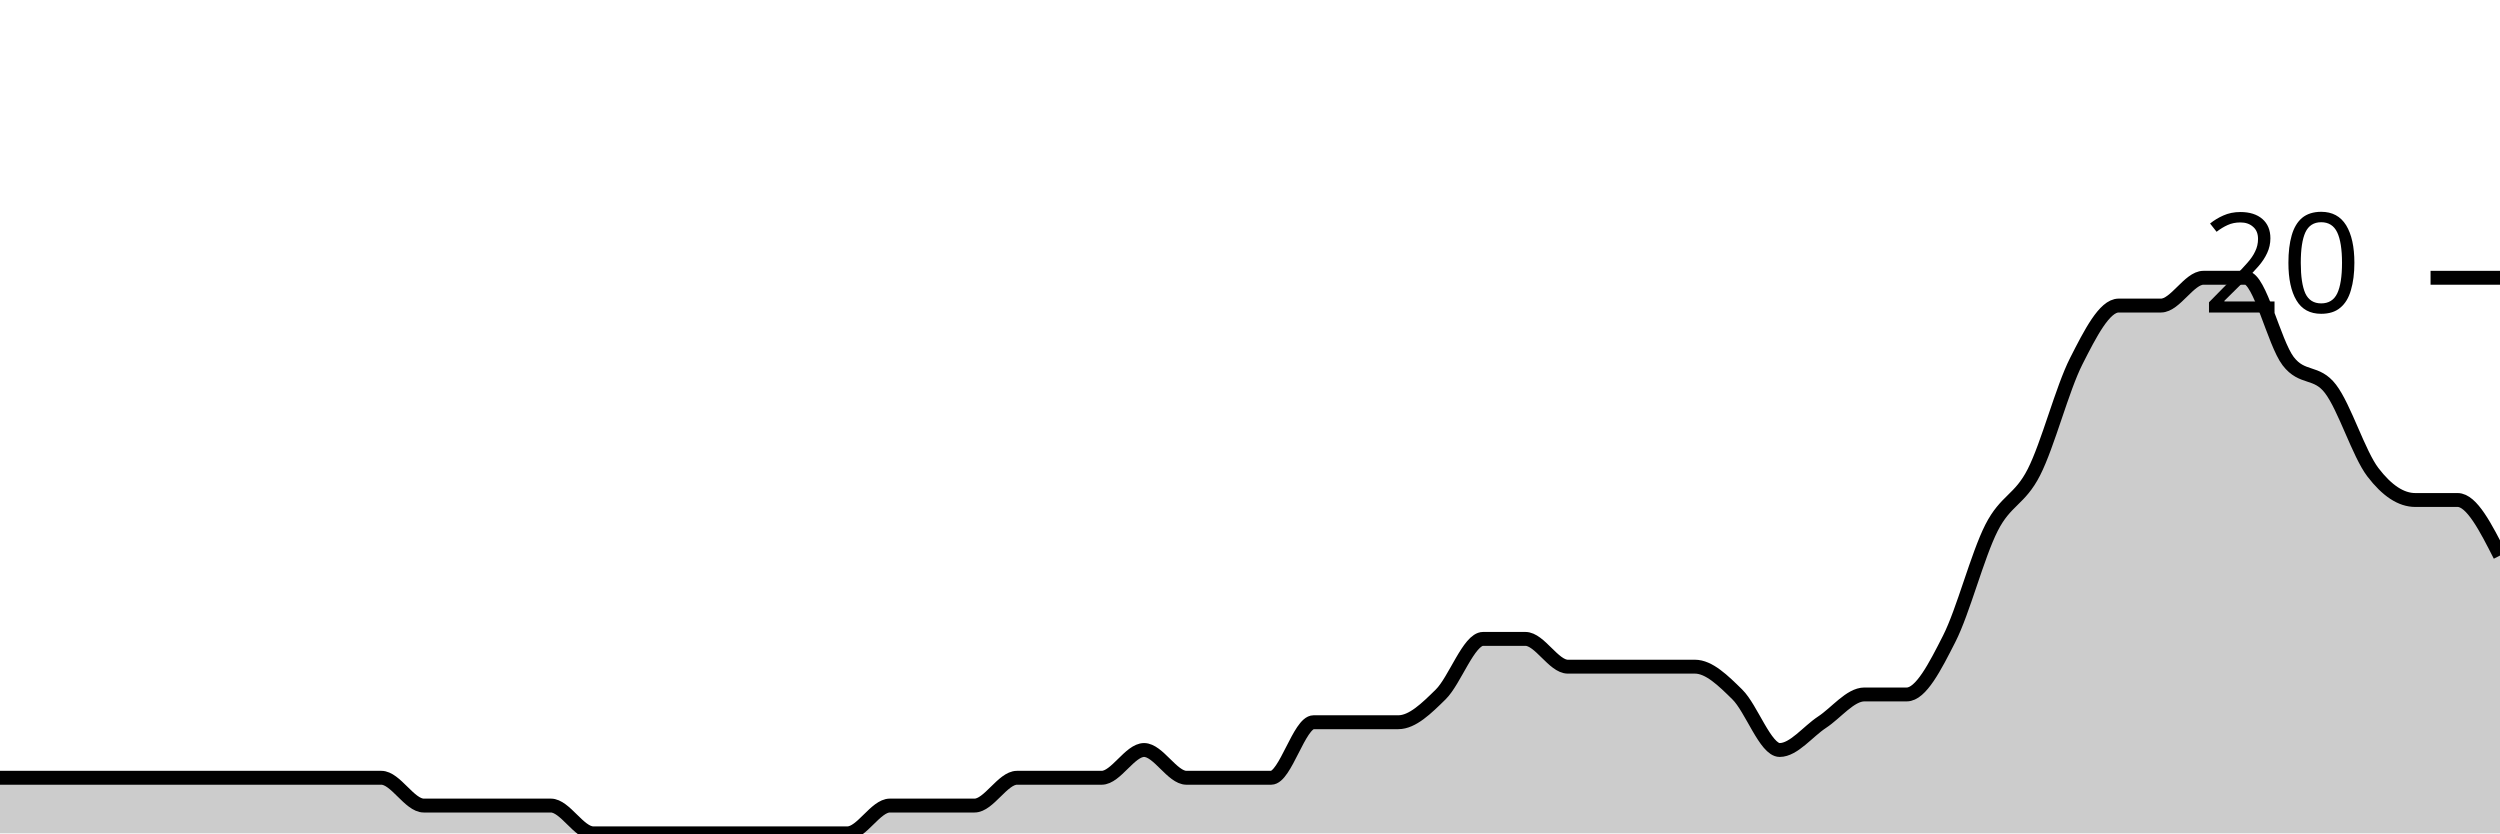
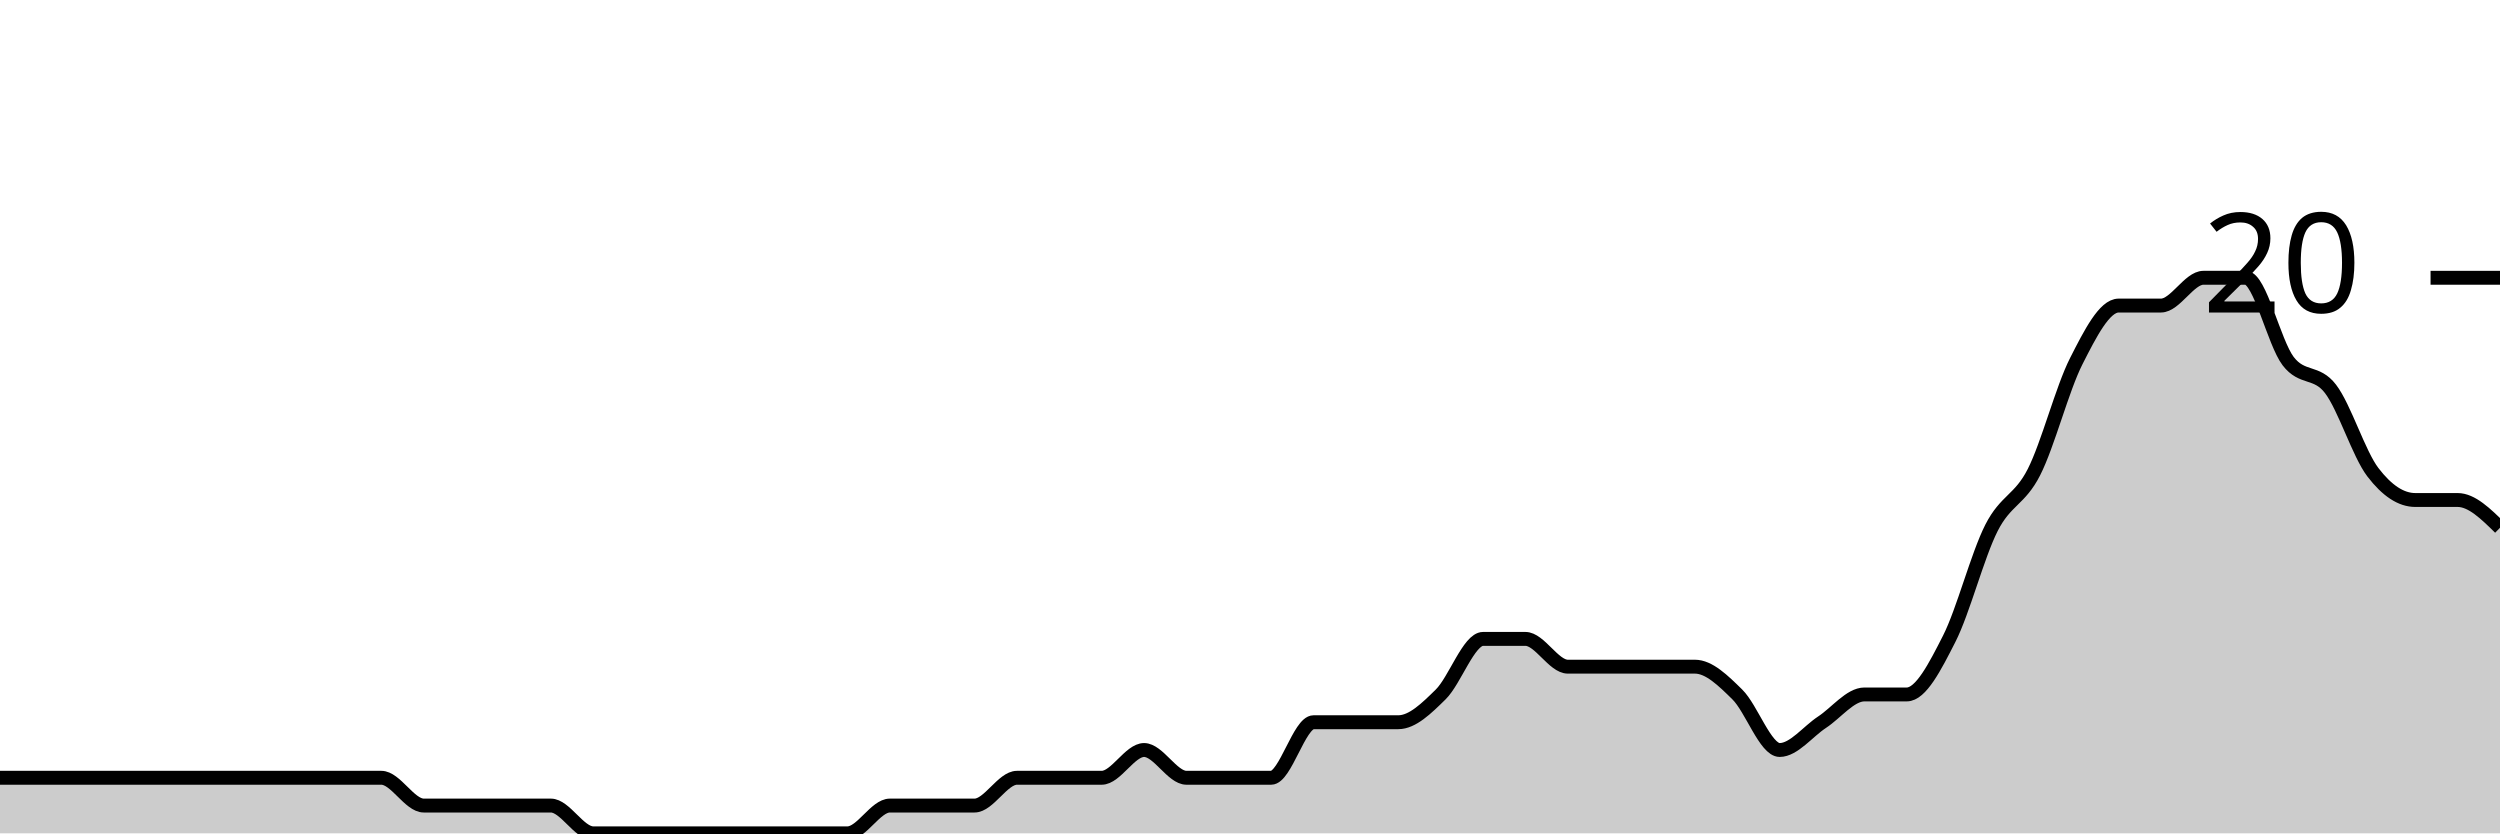
<svg xmlns="http://www.w3.org/2000/svg" viewBox="0 0 180 60">
  <g transform="translate(0,20)">
-     <path class="area" fill="rgba(0, 0, 0, 0.2)" d="M0,36C1.017,36,2.034,36,3.051,36C4.068,36,5.085,36,6.102,36C7.119,36,8.136,36,9.153,36C10.169,36,11.186,36,12.203,36C13.22,36,14.237,36,15.254,36C16.271,36,17.288,36,18.305,36C19.322,36,20.339,36,21.356,36C22.373,36,23.39,36,24.407,36C25.424,36,26.441,36,27.458,36C28.475,36,29.492,38,30.508,38C31.525,38,32.542,38,33.559,38C34.576,38,35.593,38,36.61,38C37.627,38,38.644,38,39.661,38C40.678,38,41.695,40,42.712,40C43.729,40,44.746,40,45.763,40C46.78,40,47.797,40,48.814,40C49.831,40,50.847,40,51.864,40C52.881,40,53.898,40,54.915,40C55.932,40,56.949,40,57.966,40C58.983,40,60,40,61.017,40C62.034,40,63.051,38,64.068,38C65.085,38,66.102,38,67.119,38C68.136,38,69.153,38,70.169,38C71.186,38,72.203,36,73.22,36C74.237,36,75.254,36,76.271,36C77.288,36,78.305,36,79.322,36C80.339,36,81.356,34,82.373,34C83.39,34,84.407,36,85.424,36C86.441,36,87.458,36,88.475,36C89.492,36,90.508,36,91.525,36C92.542,36,93.559,32,94.576,32C95.593,32,96.61,32,97.627,32C98.644,32,99.661,32,100.678,32C101.695,32,102.712,31,103.729,30C104.746,29,105.763,26,106.78,26C107.797,26,108.814,26,109.831,26C110.847,26,111.864,28,112.881,28C113.898,28,114.915,28,115.932,28C116.949,28,117.966,28,118.983,28C120,28,121.017,28,122.034,28C123.051,28,124.068,29,125.085,30C126.102,31,127.119,34,128.136,34C129.153,34,130.169,32.667,131.186,32C132.203,31.333,133.22,30,134.237,30C135.254,30,136.271,30,137.288,30C138.305,30,139.322,28,140.339,26C141.356,24,142.373,20,143.39,18C144.407,16,145.424,16,146.441,14C147.458,12,148.475,8,149.492,6C150.508,4,151.525,2,152.542,2C153.559,2,154.576,2,155.593,2C156.61,2,157.627,0,158.644,0C159.661,0,160.678,0,161.695,0C162.712,0,163.729,4.667,164.746,6C165.763,7.333,166.78,6.667,167.797,8C168.814,9.333,169.831,12.667,170.847,14C171.864,15.333,172.881,16,173.898,16C174.915,16,175.932,16,176.949,16C177.966,16,178.983,18,180,20L180,40C178.983,40,177.966,40,176.949,40C175.932,40,174.915,40,173.898,40C172.881,40,171.864,40,170.847,40C169.831,40,168.814,40,167.797,40C166.78,40,165.763,40,164.746,40C163.729,40,162.712,40,161.695,40C160.678,40,159.661,40,158.644,40C157.627,40,156.61,40,155.593,40C154.576,40,153.559,40,152.542,40C151.525,40,150.508,40,149.492,40C148.475,40,147.458,40,146.441,40C145.424,40,144.407,40,143.39,40C142.373,40,141.356,40,140.339,40C139.322,40,138.305,40,137.288,40C136.271,40,135.254,40,134.237,40C133.22,40,132.203,40,131.186,40C130.169,40,129.153,40,128.136,40C127.119,40,126.102,40,125.085,40C124.068,40,123.051,40,122.034,40C121.017,40,120,40,118.983,40C117.966,40,116.949,40,115.932,40C114.915,40,113.898,40,112.881,40C111.864,40,110.847,40,109.831,40C108.814,40,107.797,40,106.78,40C105.763,40,104.746,40,103.729,40C102.712,40,101.695,40,100.678,40C99.661,40,98.644,40,97.627,40C96.61,40,95.593,40,94.576,40C93.559,40,92.542,40,91.525,40C90.508,40,89.492,40,88.475,40C87.458,40,86.441,40,85.424,40C84.407,40,83.39,40,82.373,40C81.356,40,80.339,40,79.322,40C78.305,40,77.288,40,76.271,40C75.254,40,74.237,40,73.22,40C72.203,40,71.186,40,70.169,40C69.153,40,68.136,40,67.119,40C66.102,40,65.085,40,64.068,40C63.051,40,62.034,40,61.017,40C60,40,58.983,40,57.966,40C56.949,40,55.932,40,54.915,40C53.898,40,52.881,40,51.864,40C50.847,40,49.831,40,48.814,40C47.797,40,46.78,40,45.763,40C44.746,40,43.729,40,42.712,40C41.695,40,40.678,40,39.661,40C38.644,40,37.627,40,36.61,40C35.593,40,34.576,40,33.559,40C32.542,40,31.525,40,30.508,40C29.492,40,28.475,40,27.458,40C26.441,40,25.424,40,24.407,40C23.39,40,22.373,40,21.356,40C20.339,40,19.322,40,18.305,40C17.288,40,16.271,40,15.254,40C14.237,40,13.22,40,12.203,40C11.186,40,10.169,40,9.153,40C8.136,40,7.119,40,6.102,40C5.085,40,4.068,40,3.051,40C2.034,40,1.017,40,0,40Z" />
-     <path class="line" stroke="black" fill="none" d="M0,36C1.017,36,2.034,36,3.051,36C4.068,36,5.085,36,6.102,36C7.119,36,8.136,36,9.153,36C10.169,36,11.186,36,12.203,36C13.22,36,14.237,36,15.254,36C16.271,36,17.288,36,18.305,36C19.322,36,20.339,36,21.356,36C22.373,36,23.39,36,24.407,36C25.424,36,26.441,36,27.458,36C28.475,36,29.492,38,30.508,38C31.525,38,32.542,38,33.559,38C34.576,38,35.593,38,36.61,38C37.627,38,38.644,38,39.661,38C40.678,38,41.695,40,42.712,40C43.729,40,44.746,40,45.763,40C46.78,40,47.797,40,48.814,40C49.831,40,50.847,40,51.864,40C52.881,40,53.898,40,54.915,40C55.932,40,56.949,40,57.966,40C58.983,40,60,40,61.017,40C62.034,40,63.051,38,64.068,38C65.085,38,66.102,38,67.119,38C68.136,38,69.153,38,70.169,38C71.186,38,72.203,36,73.22,36C74.237,36,75.254,36,76.271,36C77.288,36,78.305,36,79.322,36C80.339,36,81.356,34,82.373,34C83.39,34,84.407,36,85.424,36C86.441,36,87.458,36,88.475,36C89.492,36,90.508,36,91.525,36C92.542,36,93.559,32,94.576,32C95.593,32,96.61,32,97.627,32C98.644,32,99.661,32,100.678,32C101.695,32,102.712,31,103.729,30C104.746,29,105.763,26,106.78,26C107.797,26,108.814,26,109.831,26C110.847,26,111.864,28,112.881,28C113.898,28,114.915,28,115.932,28C116.949,28,117.966,28,118.983,28C120,28,121.017,28,122.034,28C123.051,28,124.068,29,125.085,30C126.102,31,127.119,34,128.136,34C129.153,34,130.169,32.667,131.186,32C132.203,31.333,133.22,30,134.237,30C135.254,30,136.271,30,137.288,30C138.305,30,139.322,28,140.339,26C141.356,24,142.373,20,143.39,18C144.407,16,145.424,16,146.441,14C147.458,12,148.475,8,149.492,6C150.508,4,151.525,2,152.542,2C153.559,2,154.576,2,155.593,2C156.61,2,157.627,0,158.644,0C159.661,0,160.678,0,161.695,0C162.712,0,163.729,4.667,164.746,6C165.763,7.333,166.78,6.667,167.797,8C168.814,9.333,169.831,12.667,170.847,14C171.864,15.333,172.881,16,173.898,16C174.915,16,175.932,16,176.949,16C177.966,16,178.983,18,180,20" />
+     <path class="area" fill="rgba(0, 0, 0, 0.2)" d="M0,36C1.017,36,2.034,36,3.051,36C4.068,36,5.085,36,6.102,36C7.119,36,8.136,36,9.153,36C10.169,36,11.186,36,12.203,36C13.22,36,14.237,36,15.254,36C16.271,36,17.288,36,18.305,36C19.322,36,20.339,36,21.356,36C22.373,36,23.39,36,24.407,36C25.424,36,26.441,36,27.458,36C28.475,36,29.492,38,30.508,38C31.525,38,32.542,38,33.559,38C34.576,38,35.593,38,36.61,38C37.627,38,38.644,38,39.661,38C40.678,38,41.695,40,42.712,40C43.729,40,44.746,40,45.763,40C46.78,40,47.797,40,48.814,40C49.831,40,50.847,40,51.864,40C52.881,40,53.898,40,54.915,40C55.932,40,56.949,40,57.966,40C58.983,40,60,40,61.017,40C62.034,40,63.051,38,64.068,38C65.085,38,66.102,38,67.119,38C68.136,38,69.153,38,70.169,38C71.186,38,72.203,36,73.22,36C74.237,36,75.254,36,76.271,36C77.288,36,78.305,36,79.322,36C80.339,36,81.356,34,82.373,34C83.39,34,84.407,36,85.424,36C86.441,36,87.458,36,88.475,36C89.492,36,90.508,36,91.525,36C92.542,36,93.559,32,94.576,32C95.593,32,96.61,32,97.627,32C98.644,32,99.661,32,100.678,32C101.695,32,102.712,31,103.729,30C104.746,29,105.763,26,106.78,26C107.797,26,108.814,26,109.831,26C110.847,26,111.864,28,112.881,28C113.898,28,114.915,28,115.932,28C116.949,28,117.966,28,118.983,28C120,28,121.017,28,122.034,28C123.051,28,124.068,29,125.085,30C126.102,31,127.119,34,128.136,34C129.153,34,130.169,32.667,131.186,32C132.203,31.333,133.22,30,134.237,30C135.254,30,136.271,30,137.288,30C138.305,30,139.322,28,140.339,26C141.356,24,142.373,20,143.39,18C144.407,16,145.424,16,146.441,14C147.458,12,148.475,8,149.492,6C150.508,4,151.525,2,152.542,2C153.559,2,154.576,2,155.593,2C156.61,2,157.627,0,158.644,0C159.661,0,160.678,0,161.695,0C162.712,0,163.729,4.667,164.746,6C165.763,7.333,166.78,6.667,167.797,8C168.814,9.333,169.831,12.667,170.847,14C171.864,15.333,172.881,16,173.898,16C174.915,16,175.932,16,176.949,16C177.966,16,178.983,17,180,18L180,40C178.983,40,177.966,40,176.949,40C175.932,40,174.915,40,173.898,40C172.881,40,171.864,40,170.847,40C169.831,40,168.814,40,167.797,40C166.78,40,165.763,40,164.746,40C163.729,40,162.712,40,161.695,40C160.678,40,159.661,40,158.644,40C157.627,40,156.61,40,155.593,40C154.576,40,153.559,40,152.542,40C151.525,40,150.508,40,149.492,40C148.475,40,147.458,40,146.441,40C145.424,40,144.407,40,143.39,40C142.373,40,141.356,40,140.339,40C139.322,40,138.305,40,137.288,40C136.271,40,135.254,40,134.237,40C133.22,40,132.203,40,131.186,40C130.169,40,129.153,40,128.136,40C127.119,40,126.102,40,125.085,40C124.068,40,123.051,40,122.034,40C121.017,40,120,40,118.983,40C117.966,40,116.949,40,115.932,40C114.915,40,113.898,40,112.881,40C111.864,40,110.847,40,109.831,40C108.814,40,107.797,40,106.78,40C105.763,40,104.746,40,103.729,40C102.712,40,101.695,40,100.678,40C99.661,40,98.644,40,97.627,40C96.61,40,95.593,40,94.576,40C93.559,40,92.542,40,91.525,40C90.508,40,89.492,40,88.475,40C87.458,40,86.441,40,85.424,40C84.407,40,83.39,40,82.373,40C81.356,40,80.339,40,79.322,40C78.305,40,77.288,40,76.271,40C75.254,40,74.237,40,73.22,40C72.203,40,71.186,40,70.169,40C69.153,40,68.136,40,67.119,40C66.102,40,65.085,40,64.068,40C63.051,40,62.034,40,61.017,40C60,40,58.983,40,57.966,40C56.949,40,55.932,40,54.915,40C53.898,40,52.881,40,51.864,40C50.847,40,49.831,40,48.814,40C47.797,40,46.78,40,45.763,40C44.746,40,43.729,40,42.712,40C41.695,40,40.678,40,39.661,40C38.644,40,37.627,40,36.61,40C35.593,40,34.576,40,33.559,40C32.542,40,31.525,40,30.508,40C29.492,40,28.475,40,27.458,40C26.441,40,25.424,40,24.407,40C23.39,40,22.373,40,21.356,40C20.339,40,19.322,40,18.305,40C17.288,40,16.271,40,15.254,40C14.237,40,13.22,40,12.203,40C11.186,40,10.169,40,9.153,40C8.136,40,7.119,40,6.102,40C5.085,40,4.068,40,3.051,40C2.034,40,1.017,40,0,40Z" />
+     <path class="line" stroke="black" fill="none" d="M0,36C1.017,36,2.034,36,3.051,36C4.068,36,5.085,36,6.102,36C7.119,36,8.136,36,9.153,36C10.169,36,11.186,36,12.203,36C13.22,36,14.237,36,15.254,36C16.271,36,17.288,36,18.305,36C19.322,36,20.339,36,21.356,36C22.373,36,23.39,36,24.407,36C25.424,36,26.441,36,27.458,36C28.475,36,29.492,38,30.508,38C31.525,38,32.542,38,33.559,38C34.576,38,35.593,38,36.61,38C37.627,38,38.644,38,39.661,38C40.678,38,41.695,40,42.712,40C43.729,40,44.746,40,45.763,40C46.78,40,47.797,40,48.814,40C49.831,40,50.847,40,51.864,40C52.881,40,53.898,40,54.915,40C55.932,40,56.949,40,57.966,40C58.983,40,60,40,61.017,40C62.034,40,63.051,38,64.068,38C65.085,38,66.102,38,67.119,38C68.136,38,69.153,38,70.169,38C71.186,38,72.203,36,73.22,36C74.237,36,75.254,36,76.271,36C77.288,36,78.305,36,79.322,36C80.339,36,81.356,34,82.373,34C83.39,34,84.407,36,85.424,36C86.441,36,87.458,36,88.475,36C89.492,36,90.508,36,91.525,36C92.542,36,93.559,32,94.576,32C95.593,32,96.61,32,97.627,32C98.644,32,99.661,32,100.678,32C101.695,32,102.712,31,103.729,30C104.746,29,105.763,26,106.78,26C107.797,26,108.814,26,109.831,26C110.847,26,111.864,28,112.881,28C113.898,28,114.915,28,115.932,28C116.949,28,117.966,28,118.983,28C120,28,121.017,28,122.034,28C123.051,28,124.068,29,125.085,30C126.102,31,127.119,34,128.136,34C129.153,34,130.169,32.667,131.186,32C132.203,31.333,133.22,30,134.237,30C135.254,30,136.271,30,137.288,30C138.305,30,139.322,28,140.339,26C141.356,24,142.373,20,143.39,18C144.407,16,145.424,16,146.441,14C147.458,12,148.475,8,149.492,6C150.508,4,151.525,2,152.542,2C153.559,2,154.576,2,155.593,2C156.61,2,157.627,0,158.644,0C159.661,0,160.678,0,161.695,0C162.712,0,163.729,4.667,164.746,6C165.763,7.333,166.78,6.667,167.797,8C168.814,9.333,169.831,12.667,170.847,14C171.864,15.333,172.881,16,173.898,16C174.915,16,175.932,16,176.949,16C177.966,16,178.983,17,180,18" />
    <path class="axis-ceiling" stroke-width="1" stroke="black" fill="none" d="M175,0L180,0" />
    <text class="axis-ceiling-label" font-family="sans-serif" text-anchor="end" font-size="10px" x="170" y="2.5">20</text>
  </g>
</svg>
